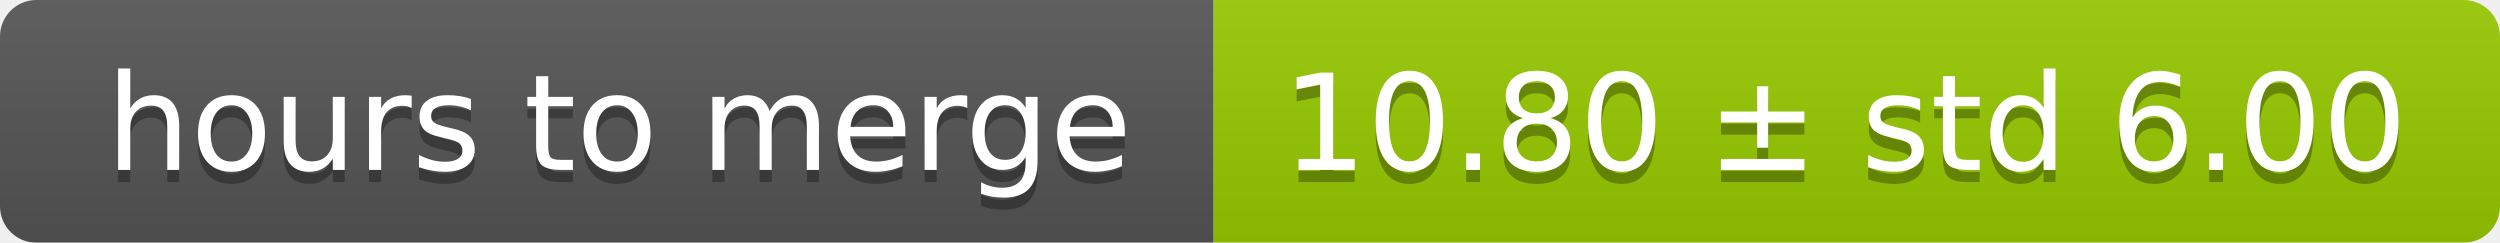
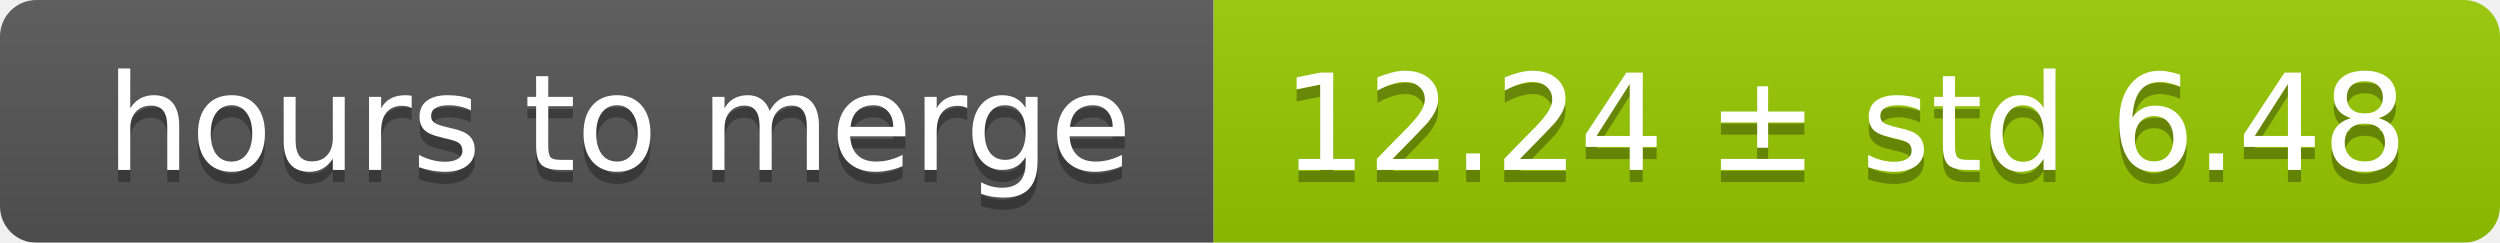
<svg xmlns="http://www.w3.org/2000/svg" width="206" height="20">
  <linearGradient id="smooth" x2="0" y2="100%">
    <stop offset="0" stop-color="#bbb" stop-opacity=".1" />
    <stop offset="1" stop-opacity=".1" />
  </linearGradient>
  <mask id="round">
    <rect width="206" height="20" rx="3" fill="#fff" />
  </mask>
  <g mask="url(#round)">
    <rect width="100" height="20" fill="#555" />
    <rect x="100" width="106" height="20" fill="#97ca00" />
    <rect width="206" height="20" fill="url(#smooth)" />
  </g>
  <g fill="#fff" text-anchor="middle" font-family="DejaVu Sans,Verdana,Geneva,sans-serif" font-size="11">
    <text x="51" y="15" fill="#010101" fill-opacity=".3">hours to merge</text>
    <text x="51" y="14">hours to merge</text>
-     <text x="152" y="15" fill="#010101" fill-opacity=".3">10.80 ± std 6.00</text>
-     <text x="152" y="14">10.80 ± std 6.00</text>
+     <text x="152" y="15" fill="#010101" fill-opacity=".3">12.24 ± std 6.48</text>
+     <text x="152" y="14">12.24 ± std 6.48</text>
  </g>
</svg>
